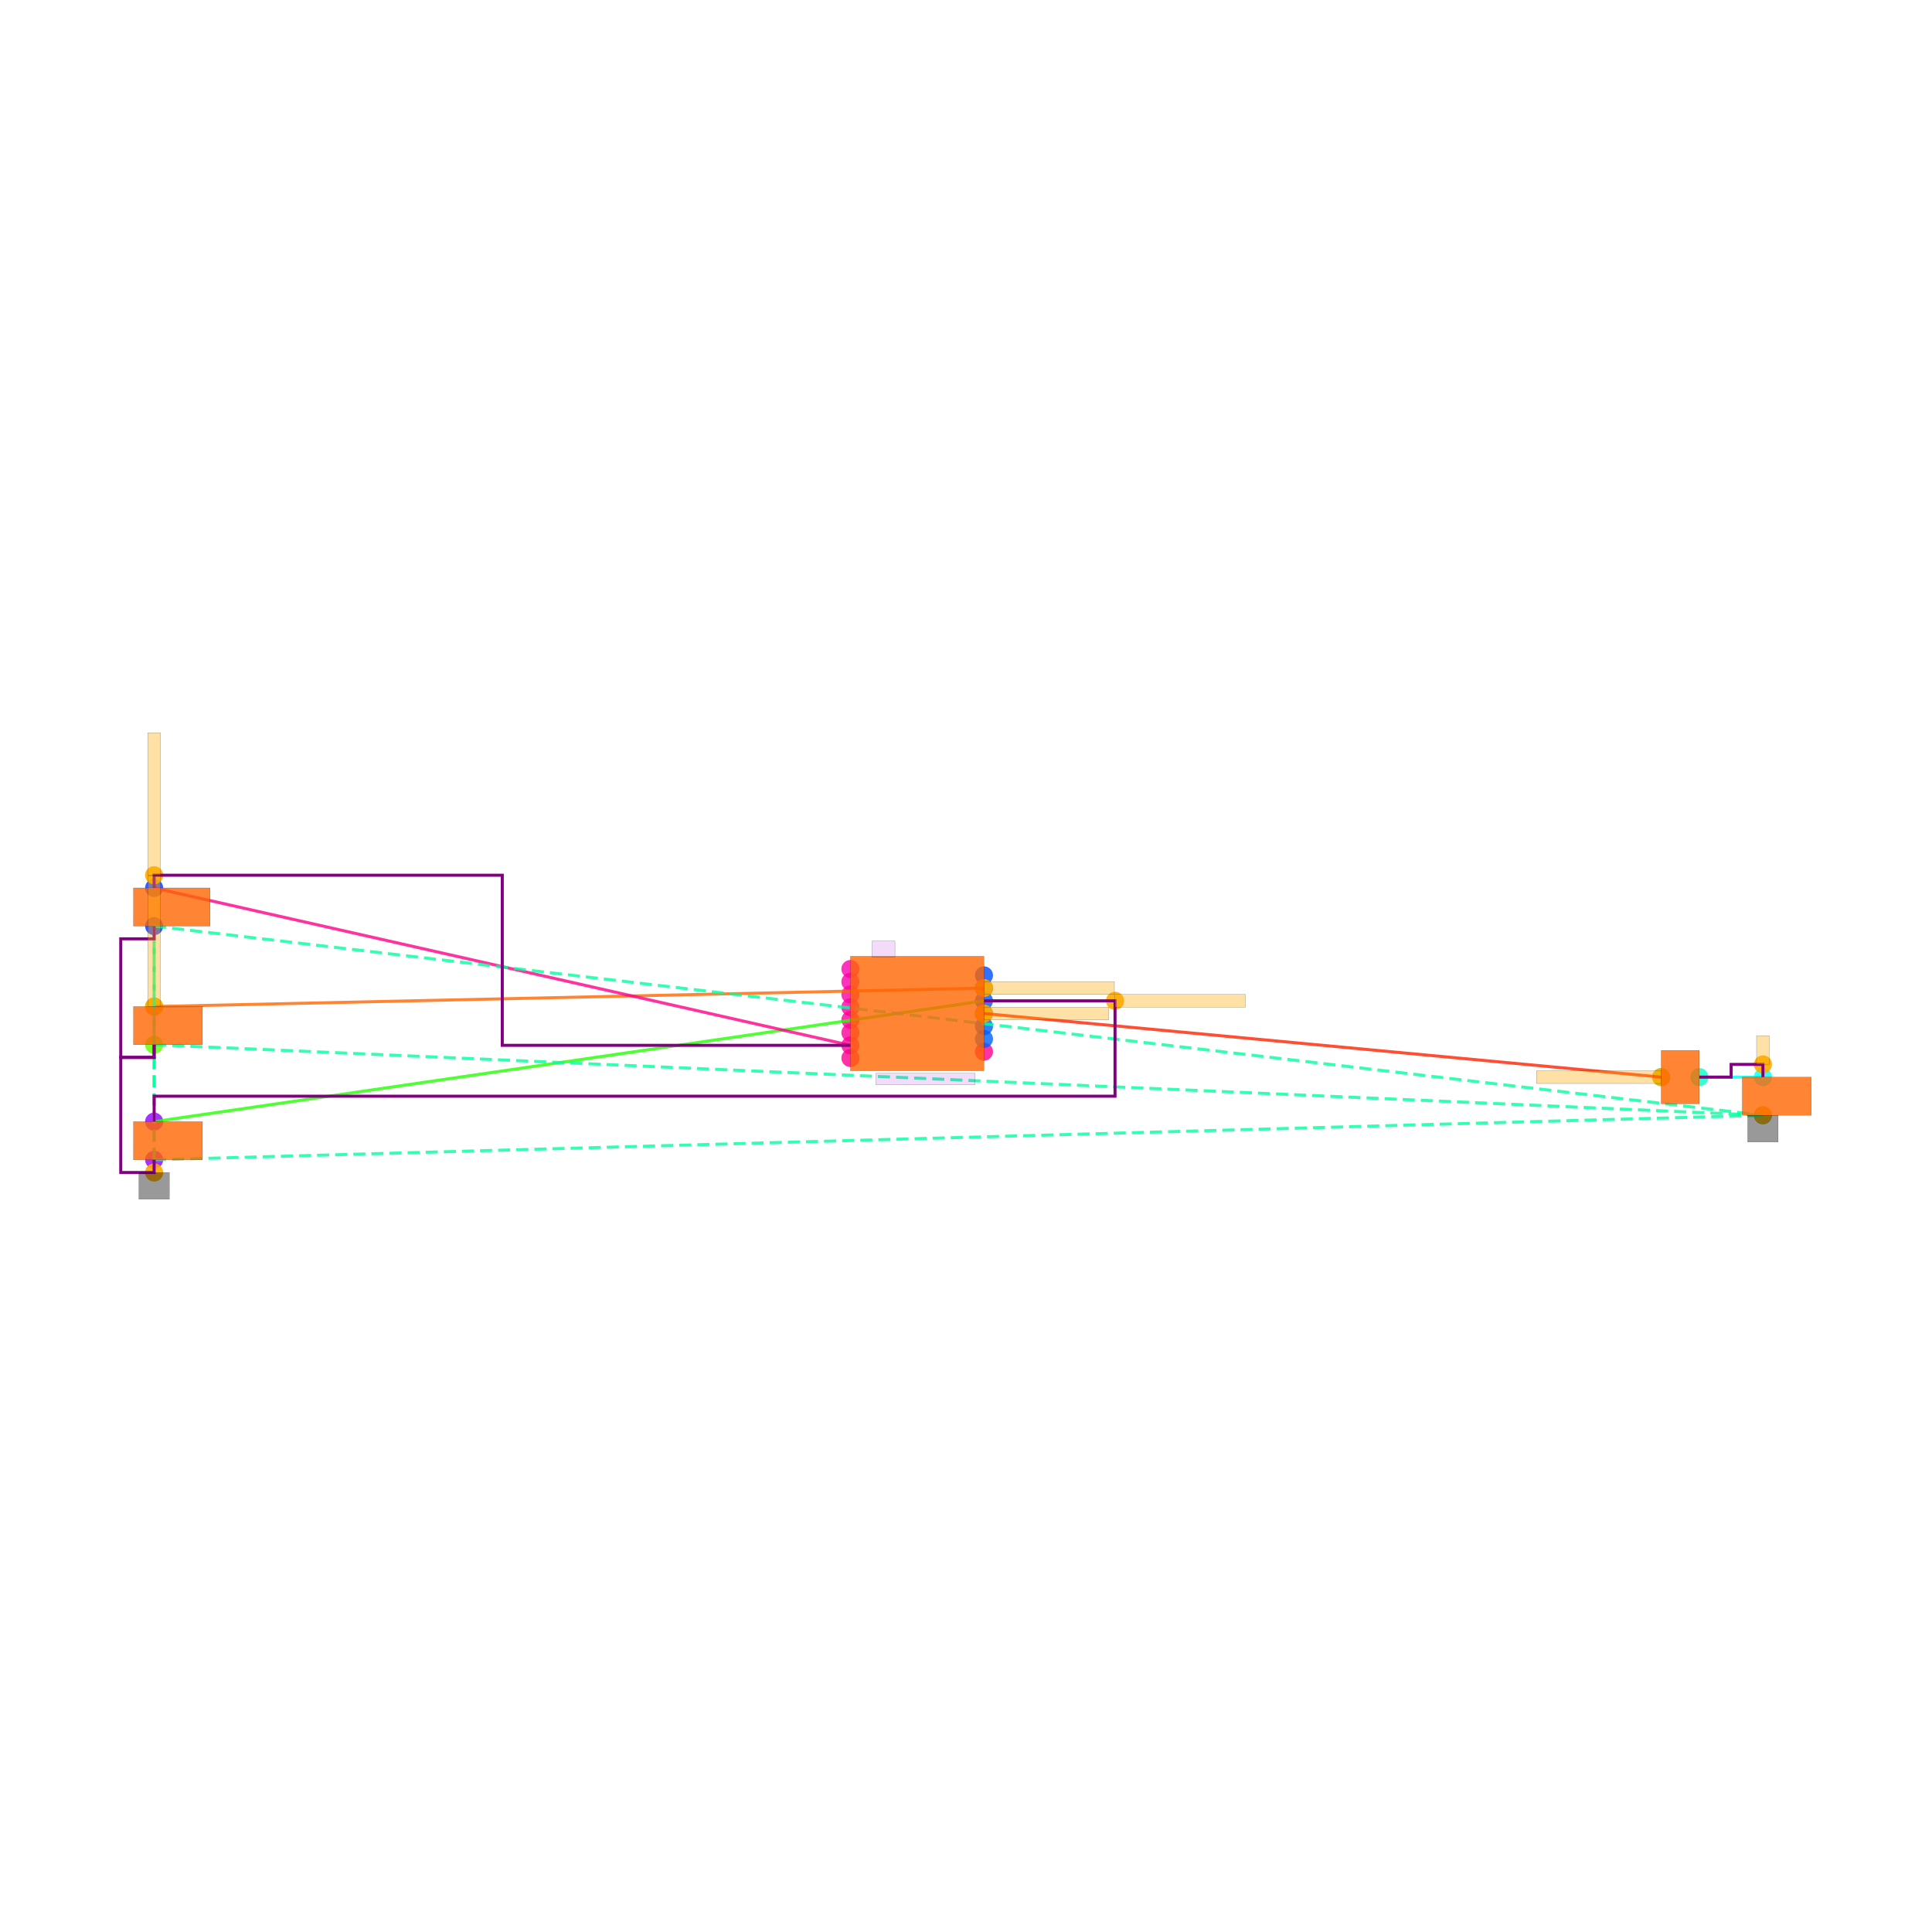
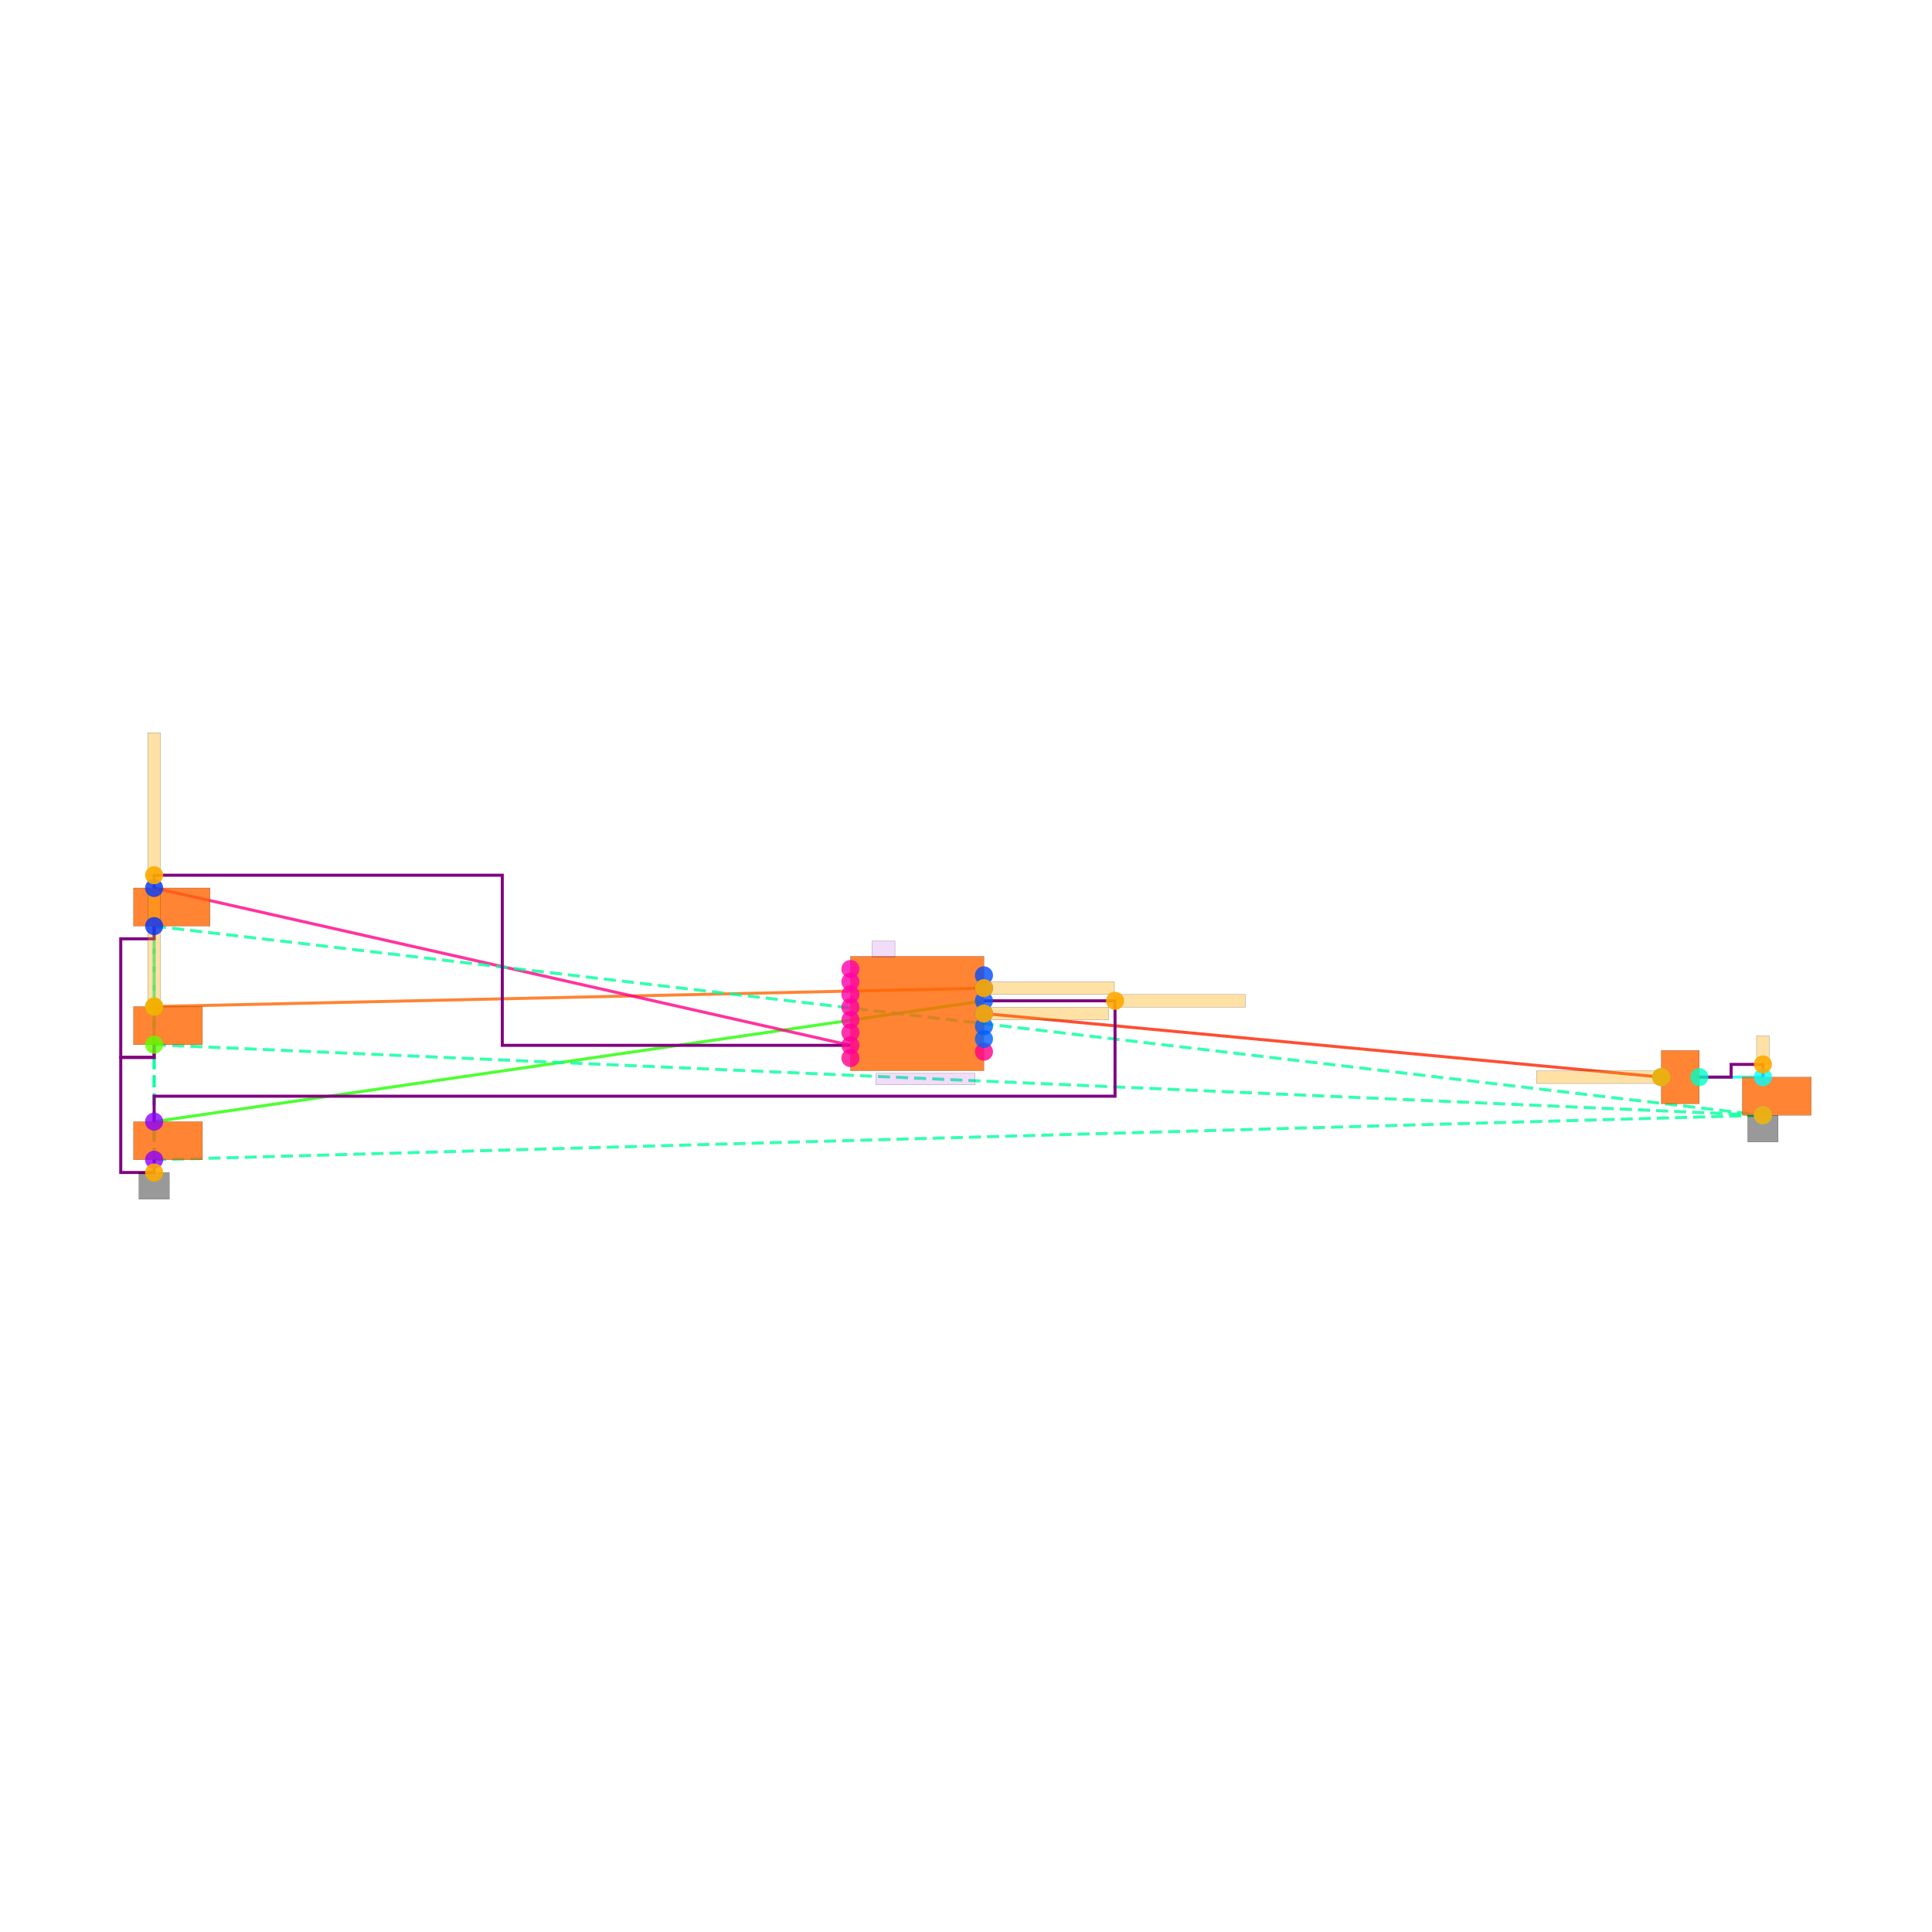
<svg xmlns="http://www.w3.org/2000/svg" width="640" height="640" viewBox="0 0 640 640">
  <rect width="100%" height="100%" fill="white" />
  <g>
+     <polyline data-points="1.05,0.20000000000000007 -12,-1.6999999999999993" data-type="line" data-label="" points="325.951,331.533 51.059,371.555" fill="none" stroke="hsl(112, 100%, 50%, 0.8)" stroke-width="1px" />
+   </g>
+   <g>
+     <polyline data-points="1.05,0.4 -12,0.1100000000000021" data-type="line" data-label="" points="325.951,327.32 51.059,333.429" fill="none" stroke="hsl(24, 100%, 50%, 0.8)" stroke-width="1px" />
+   </g>
+   <g>
+     <polyline data-points="-1.05,-0.5 -12,1.9750000000000014" data-type="line" data-label="" points="281.715,346.278 51.059,294.143" fill="none" stroke="hsl(328, 100%, 50%, 0.8)" stroke-width="1px" />
+   </g>
+   <g>
+     <polyline data-points="1.05,1.1102230246251565e-16 11.7,-1" data-type="line" data-label="" points="325.951,335.746 550.288,356.81" fill="none" stroke="hsl(8, 100%, 50%, 0.8)" stroke-width="1px" />
+   </g>
+   <g>
+     <polyline data-points="12.3,-1 13.3,-0.9999999999999996" data-type="line" data-label="" points="562.926,356.81 583.991,356.81" fill="none" stroke="hsl(176, 100%, 50%, 0.8)" stroke-width="1px" />
+   </g>
+   <g>
+     <polyline data-points="-12,-2.3000000000000007 -12,-0.4899999999999993" data-type="line" data-label="" points="51.059,384.194 51.059,346.067" fill="none" stroke="hsl(157, 100%, 50%, 0.8)" stroke-width="1px" stroke-dasharray="4 2" />
+   </g>
+   <g>
+     <polyline data-points="-12,-2.3000000000000007 -12,1.375" data-type="line" data-label="" points="51.059,384.194 51.059,306.782" fill="none" stroke="hsl(157, 100%, 50%, 0.8)" stroke-width="1px" stroke-dasharray="4 2" />
+   </g>
+   <g>
+     <polyline data-points="-12,-2.3000000000000007 13.3,-1.600000000000001" data-type="line" data-label="" points="51.059,384.194 583.991,369.449" fill="none" stroke="hsl(157, 100%, 50%, 0.8)" stroke-width="1px" stroke-dasharray="4 2" />
+   </g>
+   <g>
+     <polyline data-points="-12,-0.4899999999999993 -12,1.375" data-type="line" data-label="" points="51.059,346.067 51.059,306.782" fill="none" stroke="hsl(157, 100%, 50%, 0.8)" stroke-width="1px" stroke-dasharray="4 2" />
+   </g>
+   <g>
+     <polyline data-points="-12,-0.4899999999999993 13.3,-1.600000000000001" data-type="line" data-label="" points="51.059,346.067 583.991,369.449" fill="none" stroke="hsl(157, 100%, 50%, 0.8)" stroke-width="1px" stroke-dasharray="4 2" />
+   </g>
+   <g>
+     <polyline data-points="-12,1.375 13.3,-1.600000000000001" data-type="line" data-label="" points="51.059,306.782 583.991,369.449" fill="none" stroke="hsl(157, 100%, 50%, 0.8)" stroke-width="1px" stroke-dasharray="4 2" />
+   </g>
+   <g>
+     <polyline data-points="12.3,-1 12.8,-1 12.8,-0.7999999999999996 13.3,-0.7999999999999996 13.3,-0.9999999999999996" data-type="line" data-label="" points="562.926,356.81 573.459,356.81 573.459,352.597 583.991,352.597 583.991,356.81" fill="none" stroke="purple" stroke-width="1px" />
+   </g>
+   <g>
+     <polyline data-points="-12,-2.3000000000000007 -12,-2.5 -12.524999999999999,-2.5 -12.524999999999999,-0.6899999999999977 -12,-0.6899999999999977 -12,-0.48999999999999844" data-type="line" data-label="" points="51.059,384.194 51.059,388.407 40,388.407 40,350.28 51.059,350.28 51.059,346.067" fill="none" stroke="purple" stroke-width="1px" />
+   </g>
+   <g>
+     <polyline data-points="-12,-0.4899999999999993 -12,-0.6899999999999986 -12.524999999999999,-0.6899999999999986 -12.524999999999999,1.1749999999999998 -12,1.1749999999999998 -12,1.3749999999999991" data-type="line" data-label="" points="51.059,346.067 51.059,350.28 40,350.28 40,310.995 51.059,310.995 51.059,306.782" fill="none" stroke="purple" stroke-width="1px" />
+   </g>
+   <g>
+     <polyline data-points="1.0500000000000007,0.1999999999999993 3.111,0.20000000000000012 3.111,-1.2999999999999996 -12,-1.2999999999999996 -12,-1.6999999999999993" data-type="line" data-label="" points="325.951,331.533 369.365,331.533 369.365,363.13 51.059,363.13 51.059,371.555" fill="none" stroke="purple" stroke-width="1px" />
+   </g>
+   <g>
+     <polyline data-points="-1.0500000000000007,-0.5 -6.525,-0.5 -6.525,2.1750000000000007 -12,2.1750000000000007 -12,1.9750000000000014" data-type="line" data-label="" points="281.715,346.278 166.387,346.278 166.387,289.93 51.059,289.93 51.059,294.143" fill="none" stroke="purple" stroke-width="1px" />
+   </g>
+   <g>
+     <rect data-type="rect" data-label="schematic_component_0" data-x="0" data-y="0" x="281.715" y="316.788" width="44.235" height="37.916" fill="hsl(24, 100%, 50%, 0.8)" stroke="black" stroke-width="0.047" />
+   </g>
+   <g>
+     <rect data-type="rect" data-label="schematic_component_1" data-x="-11.782499999999999" data-y="-2" x="44.213" y="371.555" width="22.855" height="12.639" fill="hsl(24, 100%, 50%, 0.8)" stroke="black" stroke-width="0.047" />
+   </g>
+   <g>
+     <rect data-type="rect" data-label="schematic_component_2" data-x="-11.782499999999999" data-y="-0.18999999999999861" x="44.213" y="333.429" width="22.855" height="12.639" fill="hsl(24, 100%, 50%, 0.8)" stroke="black" stroke-width="0.047" />
+   </g>
+   <g>
+     <rect data-type="rect" data-label="schematic_component_3" data-x="-11.7225" data-y="1.6750000000000007" x="44.213" y="294.143" width="25.383" height="12.639" fill="hsl(24, 100%, 50%, 0.8)" stroke="black" stroke-width="0.047" />
+   </g>
+   <g>
+     <rect data-type="rect" data-label="schematic_component_4" data-x="12" data-y="-1" x="550.288" y="347.963" width="12.639" height="17.694" fill="hsl(24, 100%, 50%, 0.8)" stroke="black" stroke-width="0.047" />
+   </g>
+   <g>
+     <rect data-type="rect" data-label="schematic_component_5" data-x="13.517500000000002" data-y="-1.3000000000000003" x="577.145" y="356.81" width="22.855" height="12.639" fill="hsl(24, 100%, 50%, 0.8)" stroke="black" stroke-width="0.047" />
+   </g>
+   <g>
+     <rect data-type="rect" data-label="TPS923655DMTR" data-x="0.13" data-y="-1.0299999999999998" x="290.141" y="355.546" width="32.861" height="3.792" fill="rgba(160, 0, 220, 0.14)" stroke="black" stroke-width="0.047" />
+   </g>
+   <g>
+     <rect data-type="rect" data-label="U1" data-x="-0.53" data-y="1.0150000000000001" x="288.877" y="311.732" width="7.583" height="5.266" fill="rgba(160, 0, 220, 0.14)" stroke="black" stroke-width="0.047" />
+   </g>
+   <g>
+     <rect data-type="rect" data-label="netId: U1.FAULT to RFAULT.pin1 globalConnNetId: connectivity_net2" data-x="-12" data-y="3.295000000000001" x="48.952" y="242.746" width="4.213" height="47.185" fill="hsl(40, 100%, 50%, 0.35)" stroke="black" stroke-width="0.047" />
+   </g>
+   <g>
+     <rect data-type="rect" data-label="netId: U1.COMP to CCOMP.pos globalConnNetId: connectivity_net3" data-x="2.031" data-y="1.1102230246251565e-16" x="325.972" y="333.639" width="41.286" height="4.213" fill="hsl(40, 100%, 50%, 0.35)" stroke="black" stroke-width="0.047" />
+   </g>
+   <g>
+     <rect data-type="rect" data-label="netId: U1.COMP to CCOMP.pos globalConnNetId: connectivity_net3" data-x="10.719" data-y="-1" x="508.98" y="354.704" width="41.286" height="4.213" fill="hsl(40, 100%, 50%, 0.35)" stroke="black" stroke-width="0.047" />
+   </g>
+   <g>
+     <rect data-type="rect" data-label="netId: U1.FSET to RFSET.pin1 globalConnNetId: connectivity_net0" data-x="4.136000000000001" data-y="0.1999999999999993" x="369.365" y="329.426" width="43.182" height="4.213" fill="hsl(40, 100%, 50%, 0.35)" stroke="black" stroke-width="0.047" />
+   </g>
+   <g>
+     <rect data-type="rect" data-label="netId: U1.TEMP to RTEMP.pin1 globalConnNetId: connectivity_net1" data-x="2.076" data-y="0.4" x="325.972" y="325.213" width="43.182" height="4.213" fill="hsl(40, 100%, 50%, 0.35)" stroke="black" stroke-width="0.047" />
+   </g>
+   <g>
+     <rect data-type="rect" data-label="netId: U1.TEMP to RTEMP.pin1 globalConnNetId: connectivity_net1" data-x="-12" data-y="1.136000000000002" x="48.952" y="290.225" width="4.213" height="43.182" fill="hsl(40, 100%, 50%, 0.35)" stroke="black" stroke-width="0.047" />
+   </g>
+   <g>
+     <rect data-type="rect" data-label="netId: GND globalConnNetId: connectivity_net5" data-x="-12" data-y="-2.71" x="46.003" y="388.407" width="10.111" height="8.847" fill="#00000066" stroke="#000000" stroke-width="0.047" />
+   </g>
+   <g>
+     <rect data-type="rect" data-label="netId: GND globalConnNetId: connectivity_net5" data-x="13.3" data-y="-1.8110000000000008" x="578.935" y="369.47" width="10.111" height="8.847" fill="#00000066" stroke="#000000" stroke-width="0.047" />
+   </g>
+   <g>
+     <rect data-type="rect" data-label="netId: CCOMP.neg to RCOMP.pin1 globalConnNetId: connectivity_net4" data-x="13.3" data-y="-0.5749999999999996" x="581.885" y="343.118" width="4.213" height="9.479" fill="hsl(40, 100%, 50%, 0.35)" stroke="black" stroke-width="0.047" />
+   </g>
+   <g>
    <circle data-type="point" data-label="U1.1 x-" data-x="-1.05" data-y="0.7" cx="281.715" cy="321.001" r="3" fill="hsl(319, 100%, 50%, 0.8)" />
  </g>
  <g>
    <circle data-type="point" data-label="U1.2 x-" data-x="-1.05" data-y="0.49999999999999994" cx="281.715" cy="325.213" r="3" fill="hsl(320, 100%, 50%, 0.8)" />
  </g>
  <g>
    <circle data-type="point" data-label="U1.3 x-" data-x="-1.05" data-y="0.29999999999999993" cx="281.715" cy="329.426" r="3" fill="hsl(321, 100%, 50%, 0.8)" />
  </g>
  <g>
    <circle data-type="point" data-label="U1.4 x-" data-x="-1.05" data-y="0.09999999999999987" cx="281.715" cy="333.639" r="3" fill="hsl(322, 100%, 50%, 0.8)" />
  </g>
  <g>
    <circle data-type="point" data-label="U1.5 x-" data-x="-1.05" data-y="-0.10000000000000009" cx="281.715" cy="337.852" r="3" fill="hsl(323, 100%, 50%, 0.8)" />
  </g>
  <g>
    <circle data-type="point" data-label="U1.6 x-" data-x="-1.05" data-y="-0.30000000000000004" cx="281.715" cy="342.065" r="3" fill="hsl(324, 100%, 50%, 0.8)" />
  </g>
  <g>
    <circle data-type="point" data-label="U1.7 x-" data-x="-1.05" data-y="-0.5" cx="281.715" cy="346.278" r="3" fill="hsl(325, 100%, 50%, 0.8)" />
  </g>
  <g>
    <circle data-type="point" data-label="U1.8 x-" data-x="-1.05" data-y="-0.7" cx="281.715" cy="350.491" r="3" fill="hsl(326, 100%, 50%, 0.8)" />
  </g>
  <g>
    <circle data-type="point" data-label="U1.9 x+" data-x="1.05" data-y="-0.6" cx="325.951" cy="348.384" r="3" fill="hsl(327, 100%, 50%, 0.8)" />
  </g>
  <g>
    <circle data-type="point" data-label="U1.10 x+" data-x="1.05" data-y="-0.39999999999999997" cx="325.951" cy="344.172" r="3" fill="hsl(217, 100%, 50%, 0.8)" />
  </g>
  <g>
    <circle data-type="point" data-label="U1.11 x+" data-x="1.05" data-y="-0.19999999999999996" cx="325.951" cy="339.959" r="3" fill="hsl(218, 100%, 50%, 0.8)" />
  </g>
  <g>
    <circle data-type="point" data-label="U1.12 x+" data-x="1.05" data-y="1.1102230246251565e-16" cx="325.951" cy="335.746" r="3" fill="hsl(219, 100%, 50%, 0.8)" />
  </g>
  <g>
    <circle data-type="point" data-label="U1.13 x+" data-x="1.05" data-y="0.20000000000000007" cx="325.951" cy="331.533" r="3" fill="hsl(220, 100%, 50%, 0.8)" />
  </g>
  <g>
    <circle data-type="point" data-label="U1.14 x+" data-x="1.05" data-y="0.4" cx="325.951" cy="327.32" r="3" fill="hsl(221, 100%, 50%, 0.8)" />
  </g>
  <g>
    <circle data-type="point" data-label="U1.15 x+" data-x="1.05" data-y="0.6" cx="325.951" cy="323.107" r="3" fill="hsl(222, 100%, 50%, 0.8)" />
  </g>
  <g>
    <circle data-type="point" data-label="RFSET.1 y+" data-x="-12" data-y="-1.6999999999999993" cx="51.059" cy="371.555" r="3" fill="hsl(273, 100%, 50%, 0.8)" />
  </g>
  <g>
    <circle data-type="point" data-label="RFSET.2 y-" data-x="-12" data-y="-2.3000000000000007" cx="51.059" cy="384.194" r="3" fill="hsl(274, 100%, 50%, 0.8)" />
  </g>
  <g>
    <circle data-type="point" data-label="RTEMP.1 y+" data-x="-12" data-y="0.1100000000000021" cx="51.059" cy="333.429" r="3" fill="hsl(97, 100%, 50%, 0.8)" />
  </g>
  <g>
    <circle data-type="point" data-label="RTEMP.2 y-" data-x="-12" data-y="-0.4899999999999993" cx="51.059" cy="346.067" r="3" fill="hsl(98, 100%, 50%, 0.8)" />
  </g>
  <g>
    <circle data-type="point" data-label="RFAULT.1 y+" data-x="-12" data-y="1.9750000000000014" cx="51.059" cy="294.143" r="3" fill="hsl(227, 100%, 50%, 0.8)" />
  </g>
  <g>
    <circle data-type="point" data-label="RFAULT.2 y-" data-x="-12" data-y="1.375" cx="51.059" cy="306.782" r="3" fill="hsl(228, 100%, 50%, 0.8)" />
  </g>
  <g>
    <circle data-type="point" data-label="CCOMP.1 x-" data-x="11.7" data-y="-1" cx="550.288" cy="356.81" r="3" fill="hsl(165, 100%, 50%, 0.8)" />
  </g>
  <g>
    <circle data-type="point" data-label="CCOMP.2 x+" data-x="12.3" data-y="-1" cx="562.926" cy="356.81" r="3" fill="hsl(166, 100%, 50%, 0.8)" />
  </g>
  <g>
    <circle data-type="point" data-label="RCOMP.1 y+" data-x="13.3" data-y="-0.9999999999999996" cx="583.991" cy="356.81" r="3" fill="hsl(180, 100%, 50%, 0.8)" />
  </g>
  <g>
    <circle data-type="point" data-label="RCOMP.2 y-" data-x="13.3" data-y="-1.600000000000001" cx="583.991" cy="369.449" r="3" fill="hsl(181, 100%, 50%, 0.8)" />
  </g>
  <g>
    <circle data-type="point" data-label="anchorPoint orientation: y+" data-x="-12" data-y="2.1750000000000007" cx="51.059" cy="289.93" r="3" fill="hsl(40, 100%, 50%, 0.9)" />
  </g>
  <g>
    <circle data-type="point" data-label="anchorPoint orientation: x+" data-x="1.05" data-y="1.1102230246251565e-16" cx="325.951" cy="335.746" r="3" fill="hsl(40, 100%, 50%, 0.9)" />
  </g>
  <g>
    <circle data-type="point" data-label="anchorPoint orientation: x-" data-x="11.7" data-y="-1" cx="550.288" cy="356.81" r="3" fill="hsl(40, 100%, 50%, 0.9)" />
  </g>
  <g>
    <circle data-type="point" data-label="anchorPoint orientation: x+" data-x="3.1110000000000007" data-y="0.1999999999999993" cx="369.365" cy="331.533" r="3" fill="hsl(40, 100%, 50%, 0.9)" />
  </g>
  <g>
    <circle data-type="point" data-label="anchorPoint orientation: x+" data-x="1.05" data-y="0.4" cx="325.951" cy="327.32" r="3" fill="hsl(40, 100%, 50%, 0.9)" />
  </g>
  <g>
    <circle data-type="point" data-label="anchorPoint orientation: y+" data-x="-12" data-y="0.1100000000000021" cx="51.059" cy="333.429" r="3" fill="hsl(40, 100%, 50%, 0.9)" />
  </g>
  <g>
    <circle data-type="point" data-label="anchorPoint orientation: y-" data-x="-12" data-y="-2.5" cx="51.059" cy="388.407" r="3" fill="hsl(40, 100%, 50%, 0.9)" />
  </g>
  <g>
    <circle data-type="point" data-label="anchorPoint orientation: y-" data-x="13.3" data-y="-1.600000000000001" cx="583.991" cy="369.449" r="3" fill="hsl(40, 100%, 50%, 0.9)" />
  </g>
  <g>
    <circle data-type="point" data-label="anchorPoint orientation: y+" data-x="13.3" data-y="-0.7999999999999996" cx="583.991" cy="352.597" r="3" fill="hsl(40, 100%, 50%, 0.9)" />
-   </g>
-   <g>
-     <polyline data-points="1.05,0.20000000000000007 -12,-1.6999999999999993" data-type="line" data-label="" points="325.951,331.533 51.059,371.555" fill="none" stroke="hsl(112, 100%, 50%, 0.8)" stroke-width="1" />
-   </g>
-   <g>
-     <polyline data-points="1.05,0.4 -12,0.1100000000000021" data-type="line" data-label="" points="325.951,327.32 51.059,333.429" fill="none" stroke="hsl(24, 100%, 50%, 0.8)" stroke-width="1" />
-   </g>
-   <g>
-     <polyline data-points="-1.05,-0.5 -12,1.9750000000000014" data-type="line" data-label="" points="281.715,346.278 51.059,294.143" fill="none" stroke="hsl(328, 100%, 50%, 0.8)" stroke-width="1" />
-   </g>
-   <g>
-     <polyline data-points="1.05,1.1102230246251565e-16 11.7,-1" data-type="line" data-label="" points="325.951,335.746 550.288,356.81" fill="none" stroke="hsl(8, 100%, 50%, 0.8)" stroke-width="1" />
-   </g>
-   <g>
-     <polyline data-points="12.3,-1 13.3,-0.9999999999999996" data-type="line" data-label="" points="562.926,356.81 583.991,356.81" fill="none" stroke="hsl(176, 100%, 50%, 0.8)" stroke-width="1" />
-   </g>
-   <g>
-     <polyline data-points="-12,-2.3000000000000007 -12,-0.4899999999999993" data-type="line" data-label="" points="51.059,384.194 51.059,346.067" fill="none" stroke="hsl(157, 100%, 50%, 0.8)" stroke-width="1" stroke-dasharray="4 2" />
-   </g>
-   <g>
-     <polyline data-points="-12,-2.3000000000000007 -12,1.375" data-type="line" data-label="" points="51.059,384.194 51.059,306.782" fill="none" stroke="hsl(157, 100%, 50%, 0.8)" stroke-width="1" stroke-dasharray="4 2" />
-   </g>
-   <g>
-     <polyline data-points="-12,-2.3000000000000007 13.3,-1.600000000000001" data-type="line" data-label="" points="51.059,384.194 583.991,369.449" fill="none" stroke="hsl(157, 100%, 50%, 0.8)" stroke-width="1" stroke-dasharray="4 2" />
-   </g>
-   <g>
-     <polyline data-points="-12,-0.4899999999999993 -12,1.375" data-type="line" data-label="" points="51.059,346.067 51.059,306.782" fill="none" stroke="hsl(157, 100%, 50%, 0.8)" stroke-width="1" stroke-dasharray="4 2" />
-   </g>
-   <g>
-     <polyline data-points="-12,-0.4899999999999993 13.3,-1.600000000000001" data-type="line" data-label="" points="51.059,346.067 583.991,369.449" fill="none" stroke="hsl(157, 100%, 50%, 0.8)" stroke-width="1" stroke-dasharray="4 2" />
-   </g>
-   <g>
-     <polyline data-points="-12,1.375 13.3,-1.600000000000001" data-type="line" data-label="" points="51.059,306.782 583.991,369.449" fill="none" stroke="hsl(157, 100%, 50%, 0.8)" stroke-width="1" stroke-dasharray="4 2" />
-   </g>
-   <g>
-     <polyline data-points="12.3,-1 12.8,-1 12.8,-0.7999999999999996 13.3,-0.7999999999999996 13.3,-0.9999999999999996" data-type="line" data-label="" points="562.926,356.81 573.459,356.81 573.459,352.597 583.991,352.597 583.991,356.81" fill="none" stroke="purple" stroke-width="1" />
-   </g>
-   <g>
-     <polyline data-points="-12,-2.3000000000000007 -12,-2.5 -12.524999999999999,-2.5 -12.524999999999999,-0.6899999999999977 -12,-0.6899999999999977 -12,-0.48999999999999844" data-type="line" data-label="" points="51.059,384.194 51.059,388.407 40,388.407 40,350.28 51.059,350.28 51.059,346.067" fill="none" stroke="purple" stroke-width="1" />
-   </g>
-   <g>
-     <polyline data-points="-12,-0.4899999999999993 -12,-0.6899999999999986 -12.524999999999999,-0.6899999999999986 -12.524999999999999,1.1749999999999998 -12,1.1749999999999998 -12,1.3749999999999991" data-type="line" data-label="" points="51.059,346.067 51.059,350.28 40,350.28 40,310.995 51.059,310.995 51.059,306.782" fill="none" stroke="purple" stroke-width="1" />
-   </g>
-   <g>
-     <polyline data-points="1.0500000000000007,0.1999999999999993 3.111,0.20000000000000012 3.111,-1.2999999999999996 -12,-1.2999999999999996 -12,-1.6999999999999993" data-type="line" data-label="" points="325.951,331.533 369.365,331.533 369.365,363.13 51.059,363.13 51.059,371.555" fill="none" stroke="purple" stroke-width="1" />
-   </g>
-   <g>
-     <polyline data-points="-1.0500000000000007,-0.5 -6.525,-0.5 -6.525,2.1750000000000007 -12,2.1750000000000007 -12,1.9750000000000014" data-type="line" data-label="" points="281.715,346.278 166.387,346.278 166.387,289.93 51.059,289.93 51.059,294.143" fill="none" stroke="purple" stroke-width="1" />
-   </g>
-   <g>
-     <rect data-type="rect" data-label="schematic_component_0" data-x="0" data-y="0" x="281.715" y="316.788" width="44.235" height="37.916" fill="hsl(24, 100%, 50%, 0.8)" stroke="black" stroke-width="0.047" />
-   </g>
-   <g>
-     <rect data-type="rect" data-label="schematic_component_1" data-x="-11.782499999999999" data-y="-2" x="44.213" y="371.555" width="22.855" height="12.639" fill="hsl(24, 100%, 50%, 0.8)" stroke="black" stroke-width="0.047" />
-   </g>
-   <g>
-     <rect data-type="rect" data-label="schematic_component_2" data-x="-11.782499999999999" data-y="-0.18999999999999861" x="44.213" y="333.429" width="22.855" height="12.639" fill="hsl(24, 100%, 50%, 0.8)" stroke="black" stroke-width="0.047" />
-   </g>
-   <g>
-     <rect data-type="rect" data-label="schematic_component_3" data-x="-11.7225" data-y="1.6750000000000007" x="44.213" y="294.143" width="25.383" height="12.639" fill="hsl(24, 100%, 50%, 0.8)" stroke="black" stroke-width="0.047" />
-   </g>
-   <g>
-     <rect data-type="rect" data-label="schematic_component_4" data-x="12" data-y="-1" x="550.288" y="347.963" width="12.639" height="17.694" fill="hsl(24, 100%, 50%, 0.8)" stroke="black" stroke-width="0.047" />
-   </g>
-   <g>
-     <rect data-type="rect" data-label="schematic_component_5" data-x="13.517500000000002" data-y="-1.3000000000000003" x="577.145" y="356.81" width="22.855" height="12.639" fill="hsl(24, 100%, 50%, 0.8)" stroke="black" stroke-width="0.047" />
-   </g>
-   <g>
-     <rect data-type="rect" data-label="TPS923655DMTR" data-x="0.13" data-y="-1.0299999999999998" x="290.141" y="355.546" width="32.861" height="3.792" fill="rgba(160, 0, 220, 0.14)" stroke="black" stroke-width="0.047" />
-   </g>
-   <g>
-     <rect data-type="rect" data-label="U1" data-x="-0.53" data-y="1.0150000000000001" x="288.877" y="311.732" width="7.583" height="5.266" fill="rgba(160, 0, 220, 0.14)" stroke="black" stroke-width="0.047" />
-   </g>
-   <g>
-     <rect data-type="rect" data-label="netId: U1.FAULT to RFAULT.pin1 globalConnNetId: connectivity_net2" data-x="-12" data-y="3.295000000000001" x="48.952" y="242.746" width="4.213" height="47.185" fill="hsl(40, 100%, 50%, 0.35)" stroke="black" stroke-width="0.047" />
-   </g>
-   <g>
-     <rect data-type="rect" data-label="netId: U1.COMP to CCOMP.pos globalConnNetId: connectivity_net3" data-x="2.031" data-y="1.1102230246251565e-16" x="325.972" y="333.639" width="41.286" height="4.213" fill="hsl(40, 100%, 50%, 0.35)" stroke="black" stroke-width="0.047" />
-   </g>
-   <g>
-     <rect data-type="rect" data-label="netId: U1.COMP to CCOMP.pos globalConnNetId: connectivity_net3" data-x="10.719" data-y="-1" x="508.98" y="354.704" width="41.286" height="4.213" fill="hsl(40, 100%, 50%, 0.35)" stroke="black" stroke-width="0.047" />
-   </g>
-   <g>
-     <rect data-type="rect" data-label="netId: U1.FSET to RFSET.pin1 globalConnNetId: connectivity_net0" data-x="4.136000000000001" data-y="0.1999999999999993" x="369.365" y="329.426" width="43.182" height="4.213" fill="hsl(40, 100%, 50%, 0.35)" stroke="black" stroke-width="0.047" />
-   </g>
-   <g>
-     <rect data-type="rect" data-label="netId: U1.TEMP to RTEMP.pin1 globalConnNetId: connectivity_net1" data-x="2.076" data-y="0.4" x="325.972" y="325.213" width="43.182" height="4.213" fill="hsl(40, 100%, 50%, 0.35)" stroke="black" stroke-width="0.047" />
-   </g>
-   <g>
-     <rect data-type="rect" data-label="netId: U1.TEMP to RTEMP.pin1 globalConnNetId: connectivity_net1" data-x="-12" data-y="1.136000000000002" x="48.952" y="290.225" width="4.213" height="43.182" fill="hsl(40, 100%, 50%, 0.35)" stroke="black" stroke-width="0.047" />
-   </g>
-   <g>
-     <rect data-type="rect" data-label="netId: GND globalConnNetId: connectivity_net5" data-x="-12" data-y="-2.71" x="46.003" y="388.407" width="10.111" height="8.847" fill="#00000066" stroke="#000000" stroke-width="0.047" />
-   </g>
-   <g>
-     <rect data-type="rect" data-label="netId: GND globalConnNetId: connectivity_net5" data-x="13.3" data-y="-1.8110000000000008" x="578.935" y="369.47" width="10.111" height="8.847" fill="#00000066" stroke="#000000" stroke-width="0.047" />
-   </g>
-   <g>
-     <rect data-type="rect" data-label="netId: CCOMP.neg to RCOMP.pin1 globalConnNetId: connectivity_net4" data-x="13.3" data-y="-0.5749999999999996" x="581.885" y="343.118" width="4.213" height="9.479" fill="hsl(40, 100%, 50%, 0.35)" stroke="black" stroke-width="0.047" />
  </g>
  <g id="crosshair" style="display: none">
    <line id="crosshair-h" y1="0" y2="640" stroke="#666" stroke-width="0.5" />
    <line id="crosshair-v" x1="0" x2="640" stroke="#666" stroke-width="0.5" />
    <text id="coordinates" font-family="monospace" font-size="12" fill="#666" />
  </g>
</svg>
